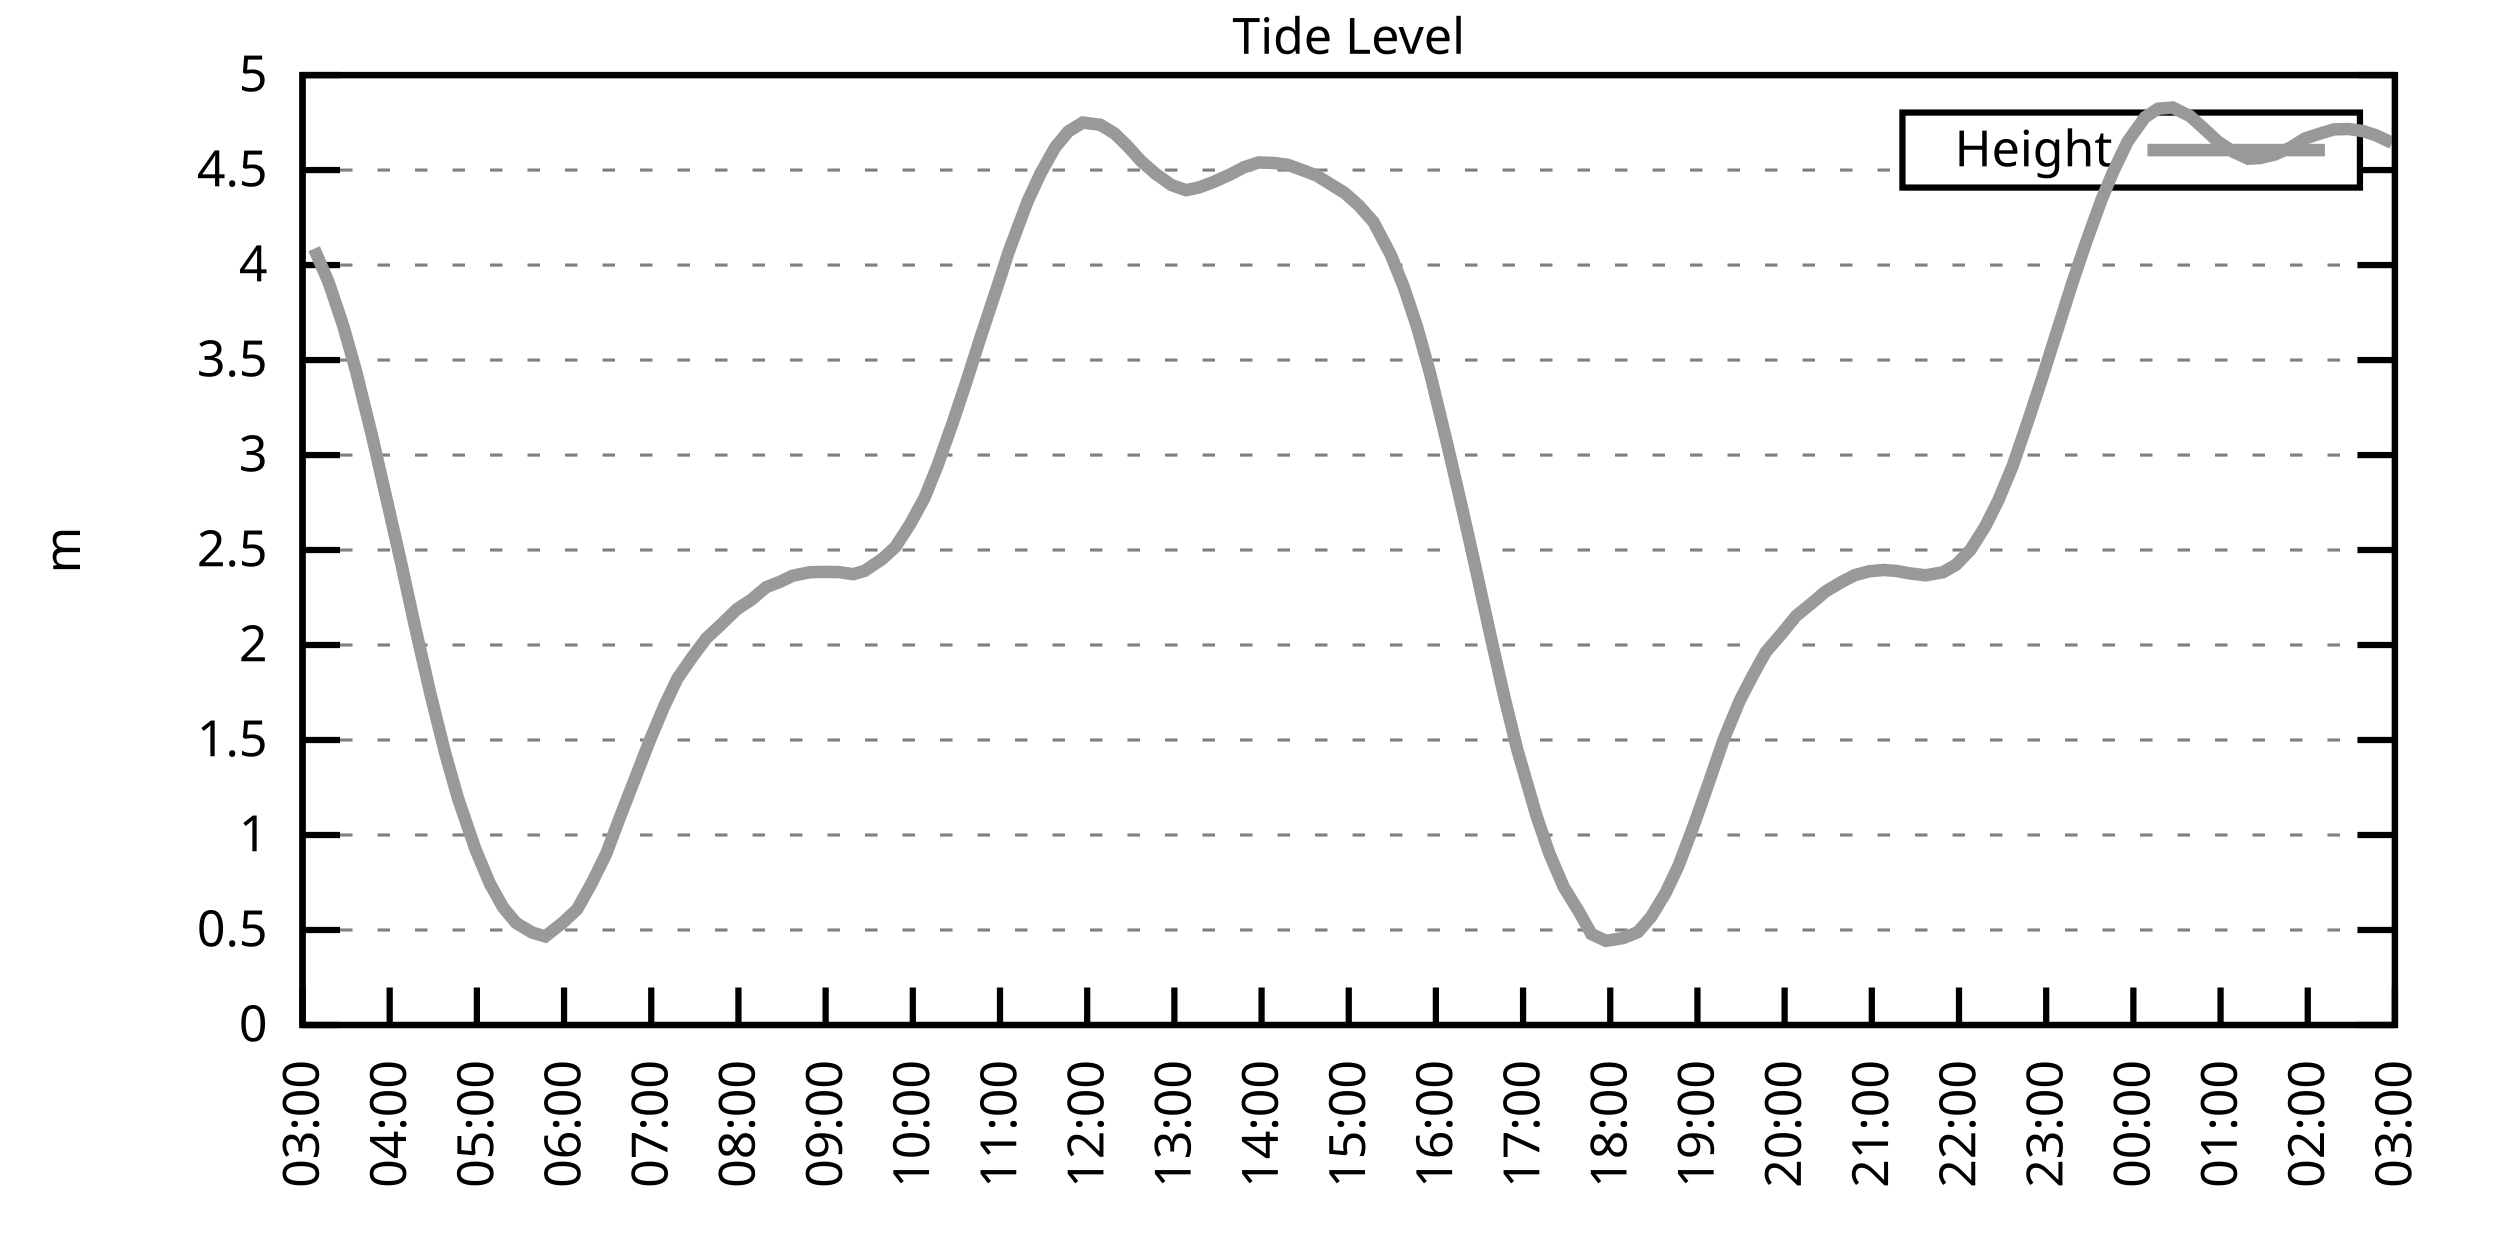
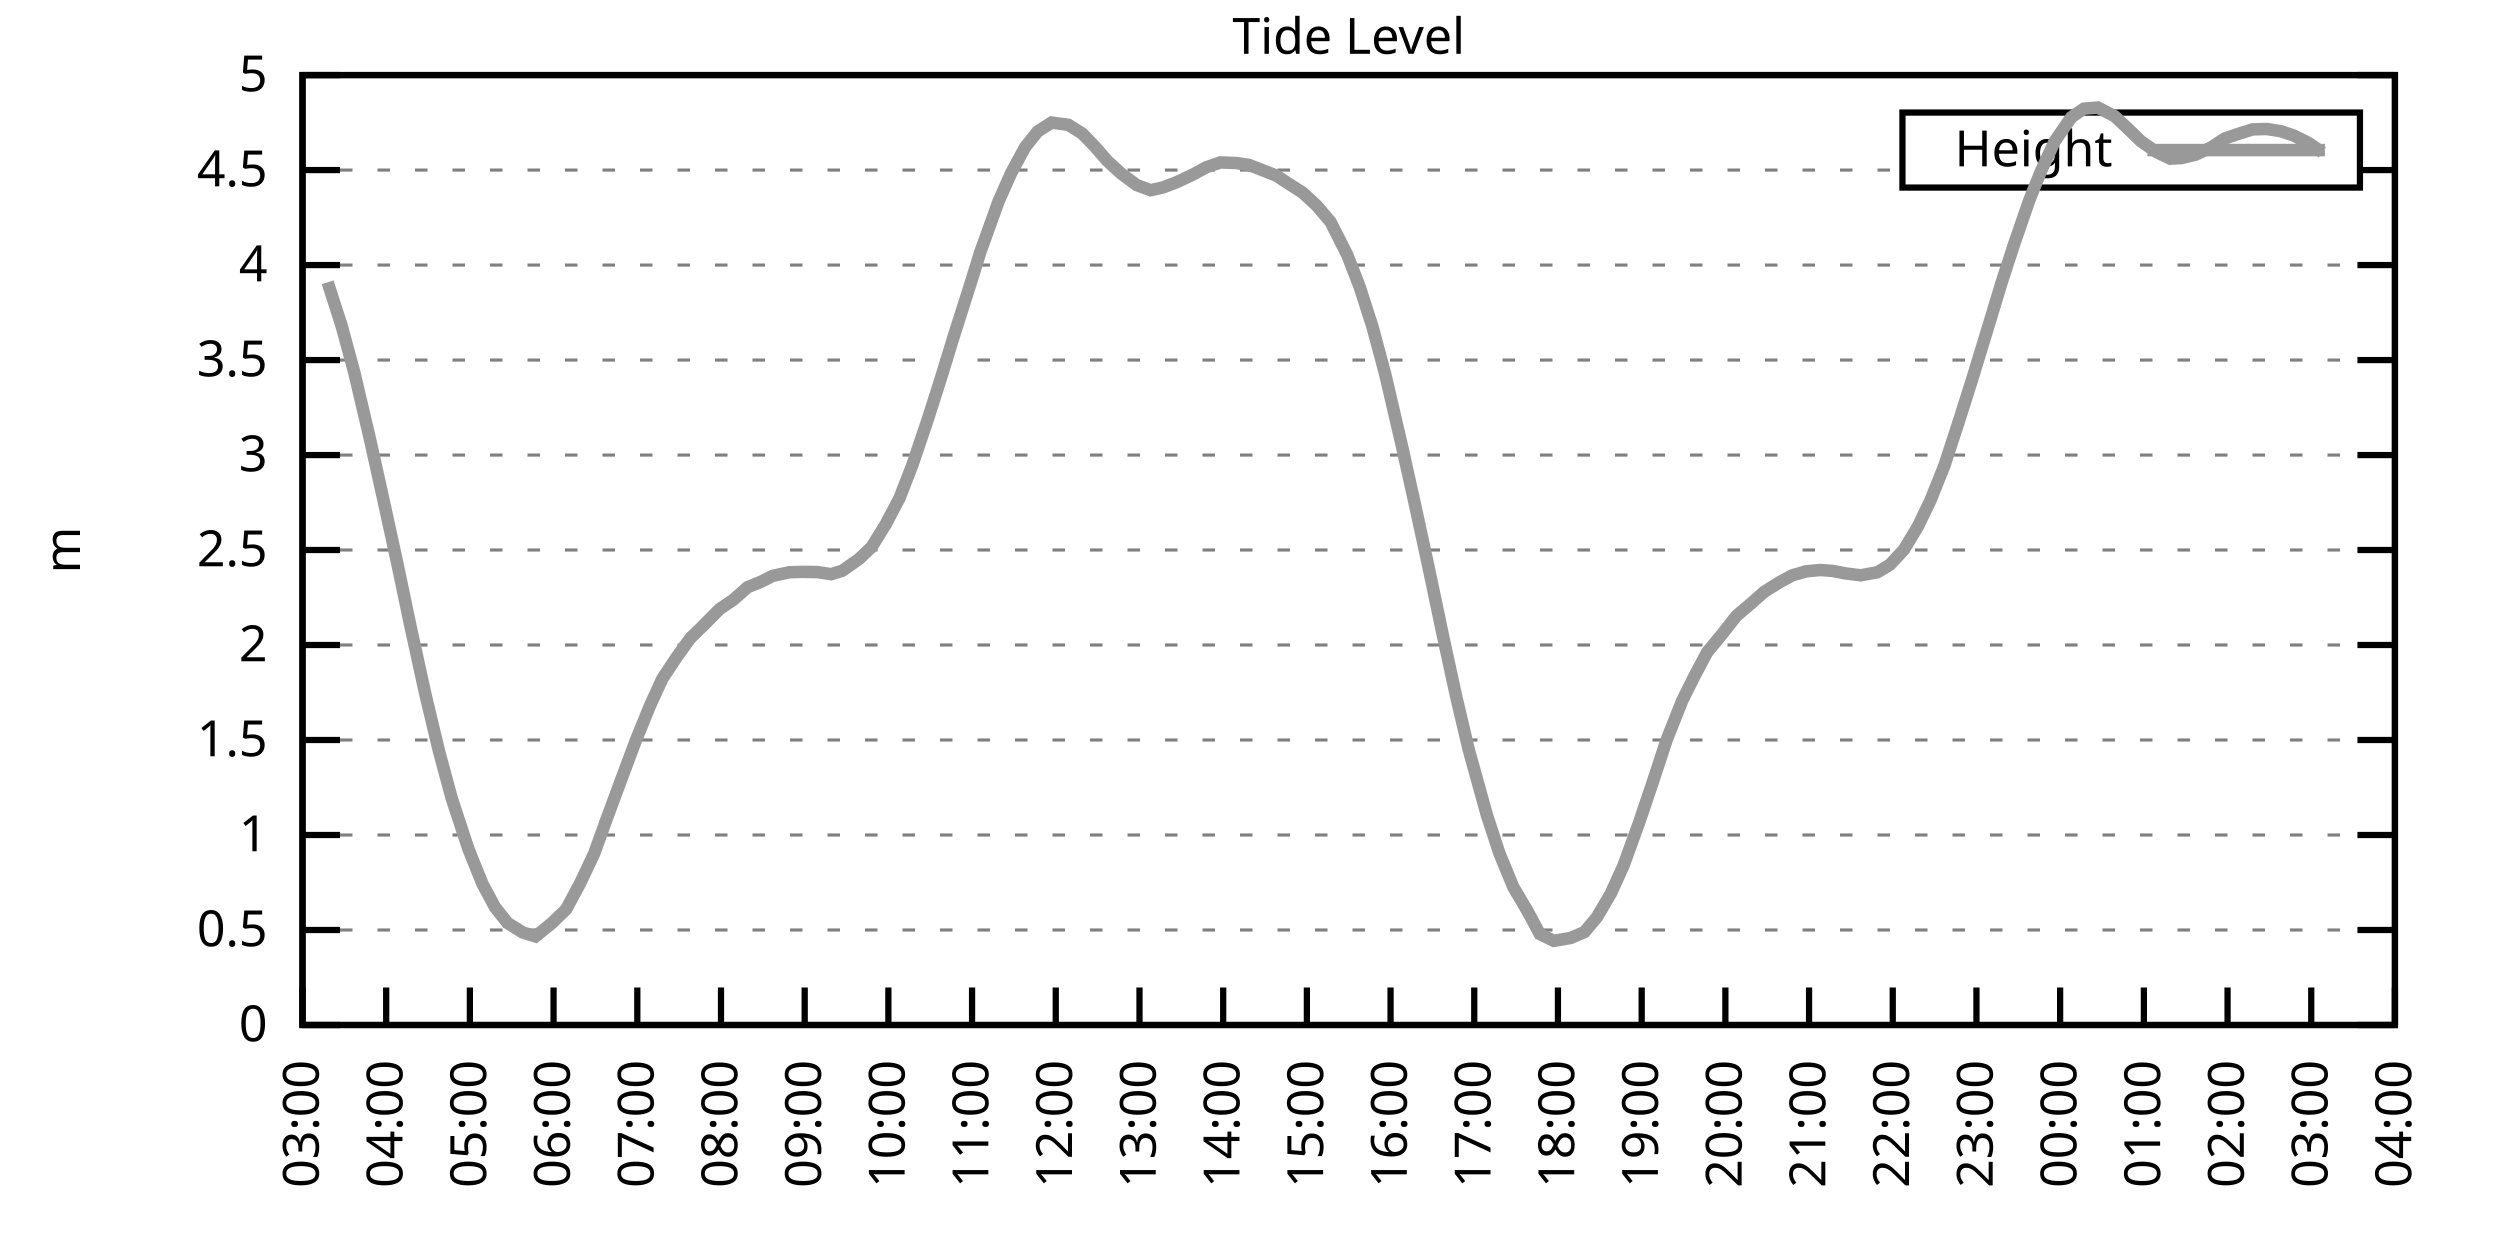
<svg xmlns="http://www.w3.org/2000/svg" xmlns:xlink="http://www.w3.org/1999/xlink" width="400" height="200" viewBox="0 0 400 200">
  <g id="gnuplot_canvas">
    <rect x="0" y="0" width="400" height="200" fill="none" />
    <defs>
      <circle id="gpDot" r="0.5" stroke-width="0.5" stroke="currentColor" />
      <path id="gpPt0" stroke-width="0.333" stroke="currentColor" d="M-1,0 h2 M0,-1 v2" />
      <path id="gpPt1" stroke-width="0.333" stroke="currentColor" d="M-1,-1 L1,1 M1,-1 L-1,1" />
      <path id="gpPt2" stroke-width="0.333" stroke="currentColor" d="M-1,0 L1,0 M0,-1 L0,1 M-1,-1 L1,1 M-1,1 L1,-1" />
      <rect id="gpPt3" stroke-width="0.333" stroke="currentColor" x="-1" y="-1" width="2" height="2" />
      <rect id="gpPt4" stroke-width="0.333" stroke="currentColor" fill="currentColor" x="-1" y="-1" width="2" height="2" />
      <circle id="gpPt5" stroke-width="0.333" stroke="currentColor" cx="0" cy="0" r="1" />
      <use xlink:href="#gpPt5" id="gpPt6" fill="currentColor" stroke="none" />
      <path id="gpPt7" stroke-width="0.333" stroke="currentColor" d="M0,-1.33 L-1.33,0.67 L1.33,0.67 z" />
      <use xlink:href="#gpPt7" id="gpPt8" fill="currentColor" stroke="none" />
      <use xlink:href="#gpPt7" id="gpPt9" stroke="currentColor" transform="rotate(180)" />
      <use xlink:href="#gpPt9" id="gpPt10" fill="currentColor" stroke="none" />
      <use xlink:href="#gpPt3" id="gpPt11" stroke="currentColor" transform="rotate(45)" />
      <use xlink:href="#gpPt11" id="gpPt12" fill="currentColor" stroke="none" />
      <path id="gpPt13" stroke-width="0.333" stroke="currentColor" d="M0,1.330 L1.265,0.411 L0.782,-1.067 L-0.782,-1.076 L-1.265,0.411 z" />
      <use xlink:href="#gpPt13" id="gpPt14" fill="currentColor" stroke="none" />
      <filter id="textbox" filterUnits="objectBoundingBox" x="0" y="0" height="1" width="1">
        <feFlood flood-color="white" flood-opacity="1" result="bgnd" />
        <feComposite in="SourceGraphic" in2="bgnd" operator="atop" />
      </filter>
      <filter id="greybox" filterUnits="objectBoundingBox" x="0" y="0" height="1" width="1">
        <feFlood flood-color="lightgrey" flood-opacity="1" result="grey" />
        <feComposite in="SourceGraphic" in2="grey" operator="atop" />
      </filter>
    </defs>
    <g fill="none" color="white" stroke="currentColor" stroke-width="1.00" stroke-linecap="butt" stroke-linejoin="miter">
</g>
    <g fill="none" color="black" stroke="currentColor" stroke-width="1.00" stroke-linecap="butt" stroke-linejoin="miter">
      <g stroke="none" shape-rendering="crispEdges">
        <polygon fill="rgb(255, 255, 255)" points="48.40,164.00 383.18,164.00 383.18,12.02 48.40,12.02 " />
      </g>
    </g>
    <g fill="none" color="black" stroke="currentColor" stroke-width="1.00" stroke-linecap="butt" stroke-linejoin="miter">
</g>
    <g fill="none" color="black" stroke="black" stroke-width="0.50" stroke-linecap="butt" stroke-linejoin="miter">
</g>
    <g fill="none" color="gray" stroke="currentColor" stroke-width="0.50" stroke-linecap="butt" stroke-linejoin="miter">
      <path stroke="gray" stroke-dasharray="2,4" class="gridline" d="M48.40,164.00 L383.19,164.00  " />
    </g>
    <g fill="none" color="gray" stroke="gray" stroke-width="1.00" stroke-linecap="butt" stroke-linejoin="miter">
</g>
    <g fill="none" color="black" stroke="currentColor" stroke-width="1.00" stroke-linecap="butt" stroke-linejoin="miter">
      <path stroke="black" d="M48.40,164.00 L54.40,164.00 M383.19,164.00 L377.19,164.00  " />
      <g transform="translate(42.80,166.60)" stroke="none" fill="black" font-family="Sans" font-size="8.00" text-anchor="end">
        <text>
          <tspan font-family="Sans"> 0</tspan>
        </text>
      </g>
    </g>
    <g fill="none" color="black" stroke="currentColor" stroke-width="1.00" stroke-linecap="butt" stroke-linejoin="miter">
</g>
    <g fill="none" color="black" stroke="black" stroke-width="0.50" stroke-linecap="butt" stroke-linejoin="miter">
</g>
    <g fill="none" color="gray" stroke="currentColor" stroke-width="0.50" stroke-linecap="butt" stroke-linejoin="miter">
      <path stroke="gray" stroke-dasharray="2,4" class="gridline" d="M48.40,148.80 L383.19,148.80  " />
    </g>
    <g fill="none" color="gray" stroke="gray" stroke-width="1.00" stroke-linecap="butt" stroke-linejoin="miter">
</g>
    <g fill="none" color="black" stroke="currentColor" stroke-width="1.00" stroke-linecap="butt" stroke-linejoin="miter">
      <path stroke="black" d="M48.40,148.80 L54.40,148.80 M383.19,148.80 L377.19,148.80  " />
      <g transform="translate(42.80,151.40)" stroke="none" fill="black" font-family="Sans" font-size="8.00" text-anchor="end">
        <text>
          <tspan font-family="Sans"> 0.5</tspan>
        </text>
      </g>
    </g>
    <g fill="none" color="black" stroke="currentColor" stroke-width="1.00" stroke-linecap="butt" stroke-linejoin="miter">
</g>
    <g fill="none" color="black" stroke="black" stroke-width="0.50" stroke-linecap="butt" stroke-linejoin="miter">
</g>
    <g fill="none" color="gray" stroke="currentColor" stroke-width="0.50" stroke-linecap="butt" stroke-linejoin="miter">
      <path stroke="gray" stroke-dasharray="2,4" class="gridline" d="M48.40,133.60 L383.19,133.60  " />
    </g>
    <g fill="none" color="gray" stroke="gray" stroke-width="1.00" stroke-linecap="butt" stroke-linejoin="miter">
</g>
    <g fill="none" color="black" stroke="currentColor" stroke-width="1.00" stroke-linecap="butt" stroke-linejoin="miter">
      <path stroke="black" d="M48.40,133.60 L54.40,133.60 M383.19,133.60 L377.19,133.60  " />
      <g transform="translate(42.80,136.20)" stroke="none" fill="black" font-family="Sans" font-size="8.00" text-anchor="end">
        <text>
          <tspan font-family="Sans"> 1</tspan>
        </text>
      </g>
    </g>
    <g fill="none" color="black" stroke="currentColor" stroke-width="1.00" stroke-linecap="butt" stroke-linejoin="miter">
</g>
    <g fill="none" color="black" stroke="black" stroke-width="0.50" stroke-linecap="butt" stroke-linejoin="miter">
</g>
    <g fill="none" color="gray" stroke="currentColor" stroke-width="0.50" stroke-linecap="butt" stroke-linejoin="miter">
      <path stroke="gray" stroke-dasharray="2,4" class="gridline" d="M48.40,118.40 L383.19,118.40  " />
    </g>
    <g fill="none" color="gray" stroke="gray" stroke-width="1.00" stroke-linecap="butt" stroke-linejoin="miter">
</g>
    <g fill="none" color="black" stroke="currentColor" stroke-width="1.00" stroke-linecap="butt" stroke-linejoin="miter">
      <path stroke="black" d="M48.40,118.40 L54.40,118.40 M383.19,118.40 L377.19,118.40  " />
      <g transform="translate(42.80,121.00)" stroke="none" fill="black" font-family="Sans" font-size="8.00" text-anchor="end">
        <text>
          <tspan font-family="Sans"> 1.5</tspan>
        </text>
      </g>
    </g>
    <g fill="none" color="black" stroke="currentColor" stroke-width="1.00" stroke-linecap="butt" stroke-linejoin="miter">
</g>
    <g fill="none" color="black" stroke="black" stroke-width="0.50" stroke-linecap="butt" stroke-linejoin="miter">
</g>
    <g fill="none" color="gray" stroke="currentColor" stroke-width="0.50" stroke-linecap="butt" stroke-linejoin="miter">
      <path stroke="gray" stroke-dasharray="2,4" class="gridline" d="M48.40,103.20 L383.19,103.20  " />
    </g>
    <g fill="none" color="gray" stroke="gray" stroke-width="1.00" stroke-linecap="butt" stroke-linejoin="miter">
</g>
    <g fill="none" color="black" stroke="currentColor" stroke-width="1.00" stroke-linecap="butt" stroke-linejoin="miter">
      <path stroke="black" d="M48.40,103.20 L54.40,103.20 M383.19,103.20 L377.19,103.20  " />
      <g transform="translate(42.80,105.80)" stroke="none" fill="black" font-family="Sans" font-size="8.00" text-anchor="end">
        <text>
          <tspan font-family="Sans"> 2</tspan>
        </text>
      </g>
    </g>
    <g fill="none" color="black" stroke="currentColor" stroke-width="1.00" stroke-linecap="butt" stroke-linejoin="miter">
</g>
    <g fill="none" color="black" stroke="black" stroke-width="0.50" stroke-linecap="butt" stroke-linejoin="miter">
</g>
    <g fill="none" color="gray" stroke="currentColor" stroke-width="0.50" stroke-linecap="butt" stroke-linejoin="miter">
      <path stroke="gray" stroke-dasharray="2,4" class="gridline" d="M48.40,88.00 L383.19,88.00  " />
    </g>
    <g fill="none" color="gray" stroke="gray" stroke-width="1.00" stroke-linecap="butt" stroke-linejoin="miter">
</g>
    <g fill="none" color="black" stroke="currentColor" stroke-width="1.00" stroke-linecap="butt" stroke-linejoin="miter">
      <path stroke="black" d="M48.40,88.00 L54.40,88.00 M383.19,88.00 L377.19,88.00  " />
      <g transform="translate(42.80,90.60)" stroke="none" fill="black" font-family="Sans" font-size="8.00" text-anchor="end">
        <text>
          <tspan font-family="Sans"> 2.5</tspan>
        </text>
      </g>
    </g>
    <g fill="none" color="black" stroke="currentColor" stroke-width="1.00" stroke-linecap="butt" stroke-linejoin="miter">
</g>
    <g fill="none" color="black" stroke="black" stroke-width="0.50" stroke-linecap="butt" stroke-linejoin="miter">
</g>
    <g fill="none" color="gray" stroke="currentColor" stroke-width="0.50" stroke-linecap="butt" stroke-linejoin="miter">
      <path stroke="gray" stroke-dasharray="2,4" class="gridline" d="M48.40,72.81 L383.19,72.81  " />
    </g>
    <g fill="none" color="gray" stroke="gray" stroke-width="1.00" stroke-linecap="butt" stroke-linejoin="miter">
</g>
    <g fill="none" color="black" stroke="currentColor" stroke-width="1.00" stroke-linecap="butt" stroke-linejoin="miter">
      <path stroke="black" d="M48.40,72.81 L54.40,72.81 M383.19,72.81 L377.19,72.81  " />
      <g transform="translate(42.80,75.41)" stroke="none" fill="black" font-family="Sans" font-size="8.00" text-anchor="end">
        <text>
          <tspan font-family="Sans"> 3</tspan>
        </text>
      </g>
    </g>
    <g fill="none" color="black" stroke="currentColor" stroke-width="1.00" stroke-linecap="butt" stroke-linejoin="miter">
</g>
    <g fill="none" color="black" stroke="black" stroke-width="0.50" stroke-linecap="butt" stroke-linejoin="miter">
</g>
    <g fill="none" color="gray" stroke="currentColor" stroke-width="0.50" stroke-linecap="butt" stroke-linejoin="miter">
      <path stroke="gray" stroke-dasharray="2,4" class="gridline" d="M48.40,57.61 L383.19,57.61  " />
    </g>
    <g fill="none" color="gray" stroke="gray" stroke-width="1.00" stroke-linecap="butt" stroke-linejoin="miter">
</g>
    <g fill="none" color="black" stroke="currentColor" stroke-width="1.00" stroke-linecap="butt" stroke-linejoin="miter">
      <path stroke="black" d="M48.40,57.61 L54.40,57.61 M383.19,57.61 L377.19,57.61  " />
      <g transform="translate(42.80,60.21)" stroke="none" fill="black" font-family="Sans" font-size="8.00" text-anchor="end">
        <text>
          <tspan font-family="Sans"> 3.5</tspan>
        </text>
      </g>
    </g>
    <g fill="none" color="black" stroke="currentColor" stroke-width="1.00" stroke-linecap="butt" stroke-linejoin="miter">
</g>
    <g fill="none" color="black" stroke="black" stroke-width="0.50" stroke-linecap="butt" stroke-linejoin="miter">
</g>
    <g fill="none" color="gray" stroke="currentColor" stroke-width="0.50" stroke-linecap="butt" stroke-linejoin="miter">
      <path stroke="gray" stroke-dasharray="2,4" class="gridline" d="M48.40,42.41 L383.19,42.41  " />
    </g>
    <g fill="none" color="gray" stroke="gray" stroke-width="1.00" stroke-linecap="butt" stroke-linejoin="miter">
</g>
    <g fill="none" color="black" stroke="currentColor" stroke-width="1.00" stroke-linecap="butt" stroke-linejoin="miter">
      <path stroke="black" d="M48.40,42.41 L54.40,42.41 M383.19,42.41 L377.19,42.41  " />
      <g transform="translate(42.80,45.01)" stroke="none" fill="black" font-family="Sans" font-size="8.00" text-anchor="end">
        <text>
          <tspan font-family="Sans"> 4</tspan>
        </text>
      </g>
    </g>
    <g fill="none" color="black" stroke="currentColor" stroke-width="1.00" stroke-linecap="butt" stroke-linejoin="miter">
</g>
    <g fill="none" color="black" stroke="black" stroke-width="0.50" stroke-linecap="butt" stroke-linejoin="miter">
</g>
    <g fill="none" color="gray" stroke="currentColor" stroke-width="0.50" stroke-linecap="butt" stroke-linejoin="miter">
      <path stroke="gray" stroke-dasharray="2,4" class="gridline" d="M48.40,27.21 L304.39,27.21 M377.59,27.21 L383.19,27.21  " />
    </g>
    <g fill="none" color="gray" stroke="gray" stroke-width="1.00" stroke-linecap="butt" stroke-linejoin="miter">
</g>
    <g fill="none" color="black" stroke="currentColor" stroke-width="1.00" stroke-linecap="butt" stroke-linejoin="miter">
      <path stroke="black" d="M48.40,27.21 L54.40,27.21 M383.19,27.21 L377.19,27.21  " />
      <g transform="translate(42.80,29.81)" stroke="none" fill="black" font-family="Sans" font-size="8.00" text-anchor="end">
        <text>
          <tspan font-family="Sans"> 4.5</tspan>
        </text>
      </g>
    </g>
    <g fill="none" color="black" stroke="currentColor" stroke-width="1.00" stroke-linecap="butt" stroke-linejoin="miter">
</g>
    <g fill="none" color="black" stroke="black" stroke-width="0.50" stroke-linecap="butt" stroke-linejoin="miter">
</g>
    <g fill="none" color="gray" stroke="currentColor" stroke-width="0.50" stroke-linecap="butt" stroke-linejoin="miter">
      <path stroke="gray" stroke-dasharray="2,4" class="gridline" d="M48.40,12.01 L383.19,12.01  " />
    </g>
    <g fill="none" color="gray" stroke="gray" stroke-width="1.00" stroke-linecap="butt" stroke-linejoin="miter">
</g>
    <g fill="none" color="black" stroke="currentColor" stroke-width="1.00" stroke-linecap="butt" stroke-linejoin="miter">
      <path stroke="black" d="M48.40,12.01 L54.40,12.01 M383.19,12.01 L377.19,12.01  " />
      <g transform="translate(42.80,14.61)" stroke="none" fill="black" font-family="Sans" font-size="8.00" text-anchor="end">
        <text>
          <tspan font-family="Sans"> 5</tspan>
        </text>
      </g>
    </g>
    <g fill="none" color="black" stroke="currentColor" stroke-width="1.00" stroke-linecap="butt" stroke-linejoin="miter">
      <path stroke="black" d="M48.40,164.00 L48.40,158.00  " />
      <g transform="translate(51.00,169.60) rotate(270.00)" stroke="none" fill="black" font-family="Sans" font-size="8.00" text-anchor="end">
        <text>
          <tspan font-family="Sans">03:00</tspan>
        </text>
      </g>
    </g>
    <g fill="none" color="black" stroke="currentColor" stroke-width="1.00" stroke-linecap="butt" stroke-linejoin="miter">
-       <path stroke="black" d="M62.35,164.00 L62.35,158.00  " />
-       <g transform="translate(64.95,169.60) rotate(270.00)" stroke="none" fill="black" font-family="Sans" font-size="8.00" text-anchor="end">
+       <path stroke="black" d="M61.79,164.00 L61.79,158.00  " />
+       <g transform="translate(64.39,169.60) rotate(270.00)" stroke="none" fill="black" font-family="Sans" font-size="8.00" text-anchor="end">
        <text>
          <tspan font-family="Sans">04:00</tspan>
        </text>
      </g>
    </g>
    <g fill="none" color="black" stroke="currentColor" stroke-width="1.00" stroke-linecap="butt" stroke-linejoin="miter">
-       <path stroke="black" d="M76.30,164.00 L76.30,158.00  " />
-       <g transform="translate(78.90,169.60) rotate(270.00)" stroke="none" fill="black" font-family="Sans" font-size="8.00" text-anchor="end">
+       <path stroke="black" d="M75.18,164.00 L75.18,158.00  " />
+       <g transform="translate(77.78,169.60) rotate(270.00)" stroke="none" fill="black" font-family="Sans" font-size="8.00" text-anchor="end">
        <text>
          <tspan font-family="Sans">05:00</tspan>
        </text>
      </g>
    </g>
    <g fill="none" color="black" stroke="currentColor" stroke-width="1.00" stroke-linecap="butt" stroke-linejoin="miter">
-       <path stroke="black" d="M90.25,164.00 L90.25,158.00  " />
-       <g transform="translate(92.85,169.60) rotate(270.00)" stroke="none" fill="black" font-family="Sans" font-size="8.00" text-anchor="end">
+       <path stroke="black" d="M88.57,164.00 L88.57,158.00  " />
+       <g transform="translate(91.17,169.60) rotate(270.00)" stroke="none" fill="black" font-family="Sans" font-size="8.00" text-anchor="end">
        <text>
          <tspan font-family="Sans">06:00</tspan>
        </text>
      </g>
    </g>
    <g fill="none" color="black" stroke="currentColor" stroke-width="1.00" stroke-linecap="butt" stroke-linejoin="miter">
-       <path stroke="black" d="M104.20,164.00 L104.20,158.00  " />
-       <g transform="translate(106.80,169.60) rotate(270.00)" stroke="none" fill="black" font-family="Sans" font-size="8.00" text-anchor="end">
+       <path stroke="black" d="M101.97,164.00 L101.97,158.00  " />
+       <g transform="translate(104.57,169.60) rotate(270.00)" stroke="none" fill="black" font-family="Sans" font-size="8.00" text-anchor="end">
        <text>
          <tspan font-family="Sans">07:00</tspan>
        </text>
      </g>
    </g>
    <g fill="none" color="black" stroke="currentColor" stroke-width="1.00" stroke-linecap="butt" stroke-linejoin="miter">
-       <path stroke="black" d="M118.15,164.00 L118.15,158.00  " />
-       <g transform="translate(120.75,169.60) rotate(270.00)" stroke="none" fill="black" font-family="Sans" font-size="8.00" text-anchor="end">
+       <path stroke="black" d="M115.36,164.00 L115.36,158.00  " />
+       <g transform="translate(117.96,169.60) rotate(270.00)" stroke="none" fill="black" font-family="Sans" font-size="8.00" text-anchor="end">
        <text>
          <tspan font-family="Sans">08:00</tspan>
        </text>
      </g>
    </g>
    <g fill="none" color="black" stroke="currentColor" stroke-width="1.00" stroke-linecap="butt" stroke-linejoin="miter">
-       <path stroke="black" d="M132.10,164.00 L132.10,158.00  " />
-       <g transform="translate(134.70,169.60) rotate(270.00)" stroke="none" fill="black" font-family="Sans" font-size="8.00" text-anchor="end">
+       <path stroke="black" d="M128.75,164.00 L128.75,158.00  " />
+       <g transform="translate(131.35,169.60) rotate(270.00)" stroke="none" fill="black" font-family="Sans" font-size="8.00" text-anchor="end">
        <text>
          <tspan font-family="Sans">09:00</tspan>
        </text>
      </g>
    </g>
    <g fill="none" color="black" stroke="currentColor" stroke-width="1.00" stroke-linecap="butt" stroke-linejoin="miter">
-       <path stroke="black" d="M146.05,164.00 L146.05,158.00  " />
-       <g transform="translate(148.65,169.60) rotate(270.00)" stroke="none" fill="black" font-family="Sans" font-size="8.00" text-anchor="end">
+       <path stroke="black" d="M142.14,164.00 L142.14,158.00  " />
+       <g transform="translate(144.74,169.60) rotate(270.00)" stroke="none" fill="black" font-family="Sans" font-size="8.00" text-anchor="end">
        <text>
          <tspan font-family="Sans">10:00</tspan>
        </text>
      </g>
    </g>
    <g fill="none" color="black" stroke="currentColor" stroke-width="1.00" stroke-linecap="butt" stroke-linejoin="miter">
-       <path stroke="black" d="M160.00,164.00 L160.00,158.00  " />
-       <g transform="translate(162.60,169.60) rotate(270.00)" stroke="none" fill="black" font-family="Sans" font-size="8.00" text-anchor="end">
+       <path stroke="black" d="M155.53,164.00 L155.53,158.00  " />
+       <g transform="translate(158.13,169.60) rotate(270.00)" stroke="none" fill="black" font-family="Sans" font-size="8.00" text-anchor="end">
        <text>
          <tspan font-family="Sans">11:00</tspan>
        </text>
      </g>
    </g>
    <g fill="none" color="black" stroke="currentColor" stroke-width="1.00" stroke-linecap="butt" stroke-linejoin="miter">
-       <path stroke="black" d="M173.95,164.00 L173.95,158.00  " />
-       <g transform="translate(176.55,169.60) rotate(270.00)" stroke="none" fill="black" font-family="Sans" font-size="8.00" text-anchor="end">
+       <path stroke="black" d="M168.92,164.00 L168.92,158.00  " />
+       <g transform="translate(171.52,169.60) rotate(270.00)" stroke="none" fill="black" font-family="Sans" font-size="8.00" text-anchor="end">
        <text>
          <tspan font-family="Sans">12:00</tspan>
        </text>
      </g>
    </g>
    <g fill="none" color="black" stroke="currentColor" stroke-width="1.00" stroke-linecap="butt" stroke-linejoin="miter">
-       <path stroke="black" d="M187.90,164.00 L187.90,158.00  " />
-       <g transform="translate(190.50,169.60) rotate(270.00)" stroke="none" fill="black" font-family="Sans" font-size="8.00" text-anchor="end">
+       <path stroke="black" d="M182.32,164.00 L182.32,158.00  " />
+       <g transform="translate(184.92,169.60) rotate(270.00)" stroke="none" fill="black" font-family="Sans" font-size="8.00" text-anchor="end">
        <text>
          <tspan font-family="Sans">13:00</tspan>
        </text>
      </g>
    </g>
    <g fill="none" color="black" stroke="currentColor" stroke-width="1.00" stroke-linecap="butt" stroke-linejoin="miter">
-       <path stroke="black" d="M201.85,164.00 L201.85,158.00  " />
-       <g transform="translate(204.45,169.60) rotate(270.00)" stroke="none" fill="black" font-family="Sans" font-size="8.00" text-anchor="end">
+       <path stroke="black" d="M195.71,164.00 L195.71,158.00  " />
+       <g transform="translate(198.31,169.60) rotate(270.00)" stroke="none" fill="black" font-family="Sans" font-size="8.00" text-anchor="end">
        <text>
          <tspan font-family="Sans">14:00</tspan>
        </text>
      </g>
    </g>
    <g fill="none" color="black" stroke="currentColor" stroke-width="1.00" stroke-linecap="butt" stroke-linejoin="miter">
-       <path stroke="black" d="M215.80,164.00 L215.80,158.00  " />
-       <g transform="translate(218.40,169.60) rotate(270.00)" stroke="none" fill="black" font-family="Sans" font-size="8.00" text-anchor="end">
+       <path stroke="black" d="M209.10,164.00 L209.10,158.00  " />
+       <g transform="translate(211.70,169.60) rotate(270.00)" stroke="none" fill="black" font-family="Sans" font-size="8.00" text-anchor="end">
        <text>
          <tspan font-family="Sans">15:00</tspan>
        </text>
      </g>
    </g>
    <g fill="none" color="black" stroke="currentColor" stroke-width="1.00" stroke-linecap="butt" stroke-linejoin="miter">
-       <path stroke="black" d="M229.74,164.00 L229.74,158.00  " />
-       <g transform="translate(232.34,169.60) rotate(270.00)" stroke="none" fill="black" font-family="Sans" font-size="8.00" text-anchor="end">
+       <path stroke="black" d="M222.49,164.00 L222.49,158.00  " />
+       <g transform="translate(225.09,169.60) rotate(270.00)" stroke="none" fill="black" font-family="Sans" font-size="8.00" text-anchor="end">
        <text>
          <tspan font-family="Sans">16:00</tspan>
        </text>
      </g>
    </g>
    <g fill="none" color="black" stroke="currentColor" stroke-width="1.00" stroke-linecap="butt" stroke-linejoin="miter">
-       <path stroke="black" d="M243.69,164.00 L243.69,158.00  " />
-       <g transform="translate(246.29,169.60) rotate(270.00)" stroke="none" fill="black" font-family="Sans" font-size="8.00" text-anchor="end">
+       <path stroke="black" d="M235.88,164.00 L235.88,158.00  " />
+       <g transform="translate(238.48,169.60) rotate(270.00)" stroke="none" fill="black" font-family="Sans" font-size="8.00" text-anchor="end">
        <text>
          <tspan font-family="Sans">17:00</tspan>
        </text>
      </g>
    </g>
    <g fill="none" color="black" stroke="currentColor" stroke-width="1.00" stroke-linecap="butt" stroke-linejoin="miter">
-       <path stroke="black" d="M257.64,164.00 L257.64,158.00  " />
-       <g transform="translate(260.24,169.60) rotate(270.00)" stroke="none" fill="black" font-family="Sans" font-size="8.00" text-anchor="end">
+       <path stroke="black" d="M249.27,164.00 L249.27,158.00  " />
+       <g transform="translate(251.87,169.60) rotate(270.00)" stroke="none" fill="black" font-family="Sans" font-size="8.00" text-anchor="end">
        <text>
          <tspan font-family="Sans">18:00</tspan>
        </text>
      </g>
    </g>
    <g fill="none" color="black" stroke="currentColor" stroke-width="1.00" stroke-linecap="butt" stroke-linejoin="miter">
-       <path stroke="black" d="M271.59,164.00 L271.59,158.00  " />
-       <g transform="translate(274.19,169.60) rotate(270.00)" stroke="none" fill="black" font-family="Sans" font-size="8.00" text-anchor="end">
+       <path stroke="black" d="M262.67,164.00 L262.67,158.00  " />
+       <g transform="translate(265.27,169.60) rotate(270.00)" stroke="none" fill="black" font-family="Sans" font-size="8.00" text-anchor="end">
        <text>
          <tspan font-family="Sans">19:00</tspan>
        </text>
      </g>
    </g>
    <g fill="none" color="black" stroke="currentColor" stroke-width="1.00" stroke-linecap="butt" stroke-linejoin="miter">
-       <path stroke="black" d="M285.54,164.00 L285.54,158.00  " />
-       <g transform="translate(288.14,169.60) rotate(270.00)" stroke="none" fill="black" font-family="Sans" font-size="8.00" text-anchor="end">
+       <path stroke="black" d="M276.06,164.00 L276.06,158.00  " />
+       <g transform="translate(278.66,169.60) rotate(270.00)" stroke="none" fill="black" font-family="Sans" font-size="8.00" text-anchor="end">
        <text>
          <tspan font-family="Sans">20:00</tspan>
        </text>
      </g>
    </g>
    <g fill="none" color="black" stroke="currentColor" stroke-width="1.00" stroke-linecap="butt" stroke-linejoin="miter">
-       <path stroke="black" d="M299.49,164.00 L299.49,158.00  " />
-       <g transform="translate(302.09,169.60) rotate(270.00)" stroke="none" fill="black" font-family="Sans" font-size="8.00" text-anchor="end">
+       <path stroke="black" d="M289.45,164.00 L289.45,158.00  " />
+       <g transform="translate(292.05,169.60) rotate(270.00)" stroke="none" fill="black" font-family="Sans" font-size="8.00" text-anchor="end">
        <text>
          <tspan font-family="Sans">21:00</tspan>
        </text>
      </g>
    </g>
    <g fill="none" color="black" stroke="currentColor" stroke-width="1.00" stroke-linecap="butt" stroke-linejoin="miter">
-       <path stroke="black" d="M313.44,164.00 L313.44,158.00  " />
-       <g transform="translate(316.04,169.60) rotate(270.00)" stroke="none" fill="black" font-family="Sans" font-size="8.00" text-anchor="end">
+       <path stroke="black" d="M302.84,164.00 L302.84,158.00  " />
+       <g transform="translate(305.44,169.60) rotate(270.00)" stroke="none" fill="black" font-family="Sans" font-size="8.00" text-anchor="end">
        <text>
          <tspan font-family="Sans">22:00</tspan>
        </text>
      </g>
    </g>
    <g fill="none" color="black" stroke="currentColor" stroke-width="1.00" stroke-linecap="butt" stroke-linejoin="miter">
-       <path stroke="black" d="M327.39,164.00 L327.39,158.00  " />
-       <g transform="translate(329.99,169.60) rotate(270.00)" stroke="none" fill="black" font-family="Sans" font-size="8.00" text-anchor="end">
+       <path stroke="black" d="M316.23,164.00 L316.23,158.00  " />
+       <g transform="translate(318.83,169.60) rotate(270.00)" stroke="none" fill="black" font-family="Sans" font-size="8.00" text-anchor="end">
        <text>
          <tspan font-family="Sans">23:00</tspan>
        </text>
      </g>
    </g>
    <g fill="none" color="black" stroke="currentColor" stroke-width="1.00" stroke-linecap="butt" stroke-linejoin="miter">
-       <path stroke="black" d="M341.34,164.00 L341.34,158.00  " />
-       <g transform="translate(343.94,169.60) rotate(270.00)" stroke="none" fill="black" font-family="Sans" font-size="8.00" text-anchor="end">
+       <path stroke="black" d="M329.62,164.00 L329.62,158.00  " />
+       <g transform="translate(332.22,169.60) rotate(270.00)" stroke="none" fill="black" font-family="Sans" font-size="8.00" text-anchor="end">
        <text>
          <tspan font-family="Sans">00:00</tspan>
        </text>
      </g>
    </g>
    <g fill="none" color="black" stroke="currentColor" stroke-width="1.00" stroke-linecap="butt" stroke-linejoin="miter">
-       <path stroke="black" d="M355.29,164.00 L355.29,158.00  " />
-       <g transform="translate(357.89,169.60) rotate(270.00)" stroke="none" fill="black" font-family="Sans" font-size="8.00" text-anchor="end">
+       <path stroke="black" d="M343.02,164.00 L343.02,158.00  " />
+       <g transform="translate(345.62,169.60) rotate(270.00)" stroke="none" fill="black" font-family="Sans" font-size="8.00" text-anchor="end">
        <text>
          <tspan font-family="Sans">01:00</tspan>
        </text>
      </g>
    </g>
    <g fill="none" color="black" stroke="currentColor" stroke-width="1.00" stroke-linecap="butt" stroke-linejoin="miter">
-       <path stroke="black" d="M369.24,164.00 L369.24,158.00  " />
-       <g transform="translate(371.84,169.60) rotate(270.00)" stroke="none" fill="black" font-family="Sans" font-size="8.00" text-anchor="end">
+       <path stroke="black" d="M356.41,164.00 L356.41,158.00  " />
+       <g transform="translate(359.01,169.60) rotate(270.00)" stroke="none" fill="black" font-family="Sans" font-size="8.00" text-anchor="end">
        <text>
          <tspan font-family="Sans">02:00</tspan>
+         </text>
+       </g>
+     </g>
+     <g fill="none" color="black" stroke="currentColor" stroke-width="1.00" stroke-linecap="butt" stroke-linejoin="miter">
+       <path stroke="black" d="M369.80,164.00 L369.80,158.00  " />
+       <g transform="translate(372.40,169.60) rotate(270.00)" stroke="none" fill="black" font-family="Sans" font-size="8.00" text-anchor="end">
+         <text>
+           <tspan font-family="Sans">03:00</tspan>
        </text>
      </g>
    </g>
    <g fill="none" color="black" stroke="currentColor" stroke-width="1.00" stroke-linecap="butt" stroke-linejoin="miter">
      <path stroke="black" d="M383.19,164.00 L383.19,158.00  " />
      <g transform="translate(385.79,169.60) rotate(270.00)" stroke="none" fill="black" font-family="Sans" font-size="8.00" text-anchor="end">
        <text>
-           <tspan font-family="Sans">03:00</tspan>
+           <tspan font-family="Sans">04:00</tspan>
        </text>
      </g>
    </g>
    <g fill="none" color="black" stroke="currentColor" stroke-width="1.00" stroke-linecap="butt" stroke-linejoin="miter">
</g>
    <g fill="none" color="black" stroke="currentColor" stroke-width="1.00" stroke-linecap="butt" stroke-linejoin="miter">
      <path stroke="black" d="M48.40,12.01 L48.40,164.00 L383.19,164.00 L383.19,12.01 L48.40,12.01 Z  " />
    </g>
    <g fill="none" color="black" stroke="currentColor" stroke-width="1.00" stroke-linecap="butt" stroke-linejoin="miter">
</g>
    <g fill="none" color="black" stroke="currentColor" stroke-width="1.00" stroke-linecap="butt" stroke-linejoin="miter">
      <path stroke="black" d="M304.39,30.01 L304.39,18.01 L377.59,18.01 L377.59,30.01 L304.39,30.01 Z  " />
    </g>
    <g id="Tide_level_plot_1">
      <g fill="none" color="white" stroke="black" stroke-width="2.00" stroke-linecap="butt" stroke-linejoin="miter">
</g>
      <g fill="none" color="black" stroke="currentColor" stroke-width="2.00" stroke-linecap="butt" stroke-linejoin="miter">
        <g transform="translate(337.99,26.61)" stroke="none" fill="black" font-family="Sans" font-size="8.00" text-anchor="end">
          <text>
            <tspan font-family="Sans">Height</tspan>
          </text>
        </g>
      </g>
      <g fill="none" color="black" stroke="currentColor" stroke-width="2.00" stroke-linecap="butt" stroke-linejoin="miter">
-         <path stroke="rgb(153, 153, 153)" d="M343.59,24.01 L371.99,24.01 M50.26,39.79 L52.58,45.17 L54.91,52.10 L57.00,59.49 L59.56,69.89 L61.88,79.98   L64.21,90.19 L66.30,99.80 L68.86,110.99 L71.18,120.32 L73.28,127.74 L76.07,135.88 L78.39,141.41 L80.48,145.15   L82.58,147.68 L85.13,149.20 L87.23,149.83 L90.02,147.65 L92.34,145.49 L94.67,141.32 L96.99,136.61 L99.08,131.05   L101.18,125.64 L103.97,118.46 L106.29,112.96 L108.38,108.58 L110.71,105.21 L113.03,102.11 L115.13,100.16 L117.92,97.46   L120.24,95.94 L122.57,93.96 L124.89,93.05 L126.75,92.14 L129.54,91.56 L131.63,91.50 L134.19,91.53 L136.51,91.87   L138.37,91.32 L141.16,89.43 L143.26,87.52 L145.58,83.93 L147.91,79.68 L150.00,74.51 L152.56,67.27 L154.65,60.98   L156.97,53.72 L159.76,45.30 L161.39,40.28 L164.41,32.22 L166.51,27.70 L168.83,23.56 L170.92,21.04 L173.25,19.61   L176.04,19.97 L178.36,21.37 L180.46,23.44 L182.55,25.75 L184.87,27.79 L187.43,29.61 L189.76,30.43 L191.85,29.98   L194.17,29.12 L196.96,27.85 L199.06,26.75 L201.38,25.99 L203.94,26.08 L206.03,26.36 L208.12,27.12 L210.68,28.09   L212.77,29.40 L215.10,30.83 L217.42,32.89 L219.75,35.51 L222.54,40.80 L224.63,45.99 L226.72,52.26 L228.81,59.73   L231.60,71.23 L233.93,81.26 L236.02,90.53 L238.58,102.17 L240.67,111.41 L242.76,119.92 L245.79,130.38 L247.88,136.52   L250.20,141.93 L252.53,145.70 L254.62,149.44 L256.95,150.53 L259.74,150.08 L262.06,149.14 L264.15,146.73 L266.48,142.90   L268.57,138.50 L271.13,131.72 L273.45,125.12 L275.78,118.34 L278.34,112.14 L280.43,108.10 L282.52,104.33 L284.85,101.65   L287.40,98.52 L289.73,96.64 L292.05,94.66 L294.61,93.14 L296.70,92.05 L299.03,91.41 L301.35,91.20 L303.44,91.35   L305.54,91.74 L308.09,92.05 L310.88,91.56 L312.98,90.35 L315.30,87.94 L317.63,84.24 L319.72,80.07 L322.04,74.51   L324.60,67.00 L326.69,60.65 L329.25,52.59 L331.58,45.24 L333.67,39.06 L336.23,31.98 L338.09,27.51 L340.41,22.65   L343.20,18.76 L345.29,17.39 L347.62,17.21 L350.41,18.58 L352.50,20.46 L354.83,22.62 L357.38,24.32 L359.71,25.39   L361.57,25.29 L363.89,24.75 L366.45,23.62 L368.78,22.16 L371.10,21.40 L373.43,20.70 L375.75,20.64 L378.08,20.98   L380.17,21.65 L382.73,22.86  " />
+         <path stroke="rgb(153, 153, 153)" d="M343.59,24.01 L371.99,24.01 M52.42,45.17 L54.65,52.10 L56.66,59.49 L59.11,69.89 L61.35,79.98 L63.58,90.19   L65.59,99.80 L68.04,110.99 L70.27,120.32 L72.28,127.74 L74.96,135.88 L77.19,141.41 L79.20,145.15 L81.21,147.68   L83.66,149.20 L85.67,149.83 L88.35,147.65 L90.58,145.49 L92.82,141.32 L95.05,136.61 L97.06,131.05 L99.06,125.64   L101.74,118.46 L103.98,112.96 L105.98,108.58 L108.22,105.21 L110.45,102.11 L112.46,100.16 L115.13,97.46 L117.37,95.94   L119.60,93.96 L121.83,93.05 L123.62,92.14 L126.29,91.56 L128.30,91.50 L130.76,91.53 L132.99,91.87 L134.78,91.32   L137.45,89.43 L139.46,87.52 L141.69,83.93 L143.93,79.68 L145.94,74.51 L148.39,67.27 L150.40,60.98 L152.63,53.72   L155.31,45.30 L156.87,40.28 L159.77,32.22 L161.78,27.70 L164.01,23.56 L166.02,21.04 L168.25,19.61 L170.93,19.97   L173.17,21.37 L175.17,23.44 L177.18,25.75 L179.41,27.79 L181.87,29.61 L184.10,30.43 L186.11,29.98 L188.34,29.12   L191.02,27.85 L193.03,26.75 L195.26,25.99 L197.72,26.08 L199.73,26.36 L201.73,27.12 L204.19,28.09 L206.20,29.40   L208.43,30.83 L210.66,32.89 L212.89,35.51 L215.57,40.80 L217.58,45.99 L219.59,52.26 L221.60,59.73 L224.28,71.23   L226.51,81.26 L228.52,90.53 L230.97,102.17 L232.98,111.41 L234.99,119.92 L237.89,130.38 L239.90,136.52 L242.13,141.93   L244.36,145.70 L246.37,149.44 L248.60,150.53 L251.28,150.08 L253.51,149.14 L255.52,146.73 L257.76,142.90 L259.76,138.50   L262.22,131.72 L264.45,125.12 L266.68,118.34 L269.14,112.14 L271.15,108.10 L273.16,104.33 L275.39,101.65 L277.84,98.52   L280.07,96.64 L282.31,94.66 L284.76,93.14 L286.77,92.05 L289.00,91.41 L291.23,91.20 L293.24,91.35 L295.25,91.74   L297.71,92.05 L300.39,91.56 L302.39,90.35 L304.63,87.94 L306.86,84.24 L308.87,80.07 L311.10,74.51 L313.55,67.00   L315.56,60.65 L318.02,52.59 L320.25,45.24 L322.26,39.06 L324.71,31.98 L326.50,27.51 L328.73,22.65 L331.41,18.76   L333.42,17.39 L335.65,17.21 L338.33,18.58 L340.34,20.46 L342.57,22.62 L345.02,24.32 L347.26,25.39 L349.04,25.29   L351.27,24.75 L353.73,23.62 L355.96,22.16 L358.19,21.40 L360.42,20.70 L362.66,20.64 L364.89,20.98 L366.90,21.65   L369.35,22.86 L371.58,24.38  " />
      </g>
    </g>
    <g fill="none" color="black" stroke="currentColor" stroke-width="2.00" stroke-linecap="butt" stroke-linejoin="miter">
</g>
    <g fill="none" color="black" stroke="black" stroke-width="1.00" stroke-linecap="butt" stroke-linejoin="miter">
</g>
    <g fill="none" color="black" stroke="currentColor" stroke-width="1.00" stroke-linecap="butt" stroke-linejoin="miter">
      <path stroke="black" d="M48.40,12.01 L48.40,164.00 L383.19,164.00 L383.19,12.01 L48.40,12.01 Z  " />
      <g transform="translate(12.80,88.01) rotate(270.00)" stroke="none" fill="black" font-family="Sans" font-size="8.00" text-anchor="middle">
        <text>
          <tspan font-family="Sans">m</tspan>
        </text>
      </g>
    </g>
    <g fill="none" color="black" stroke="currentColor" stroke-width="1.00" stroke-linecap="butt" stroke-linejoin="miter">
</g>
    <g fill="none" color="black" stroke="currentColor" stroke-width="1.00" stroke-linecap="butt" stroke-linejoin="miter">
      <g transform="translate(215.79,8.61)" stroke="none" fill="black" font-family="Sans" font-size="8.00" text-anchor="middle">
        <text>
          <tspan font-family="Sans">Tide Level</tspan>
        </text>
      </g>
    </g>
    <g fill="none" color="black" stroke="currentColor" stroke-width="1.00" stroke-linecap="butt" stroke-linejoin="miter">
</g>
  </g>
</svg>
